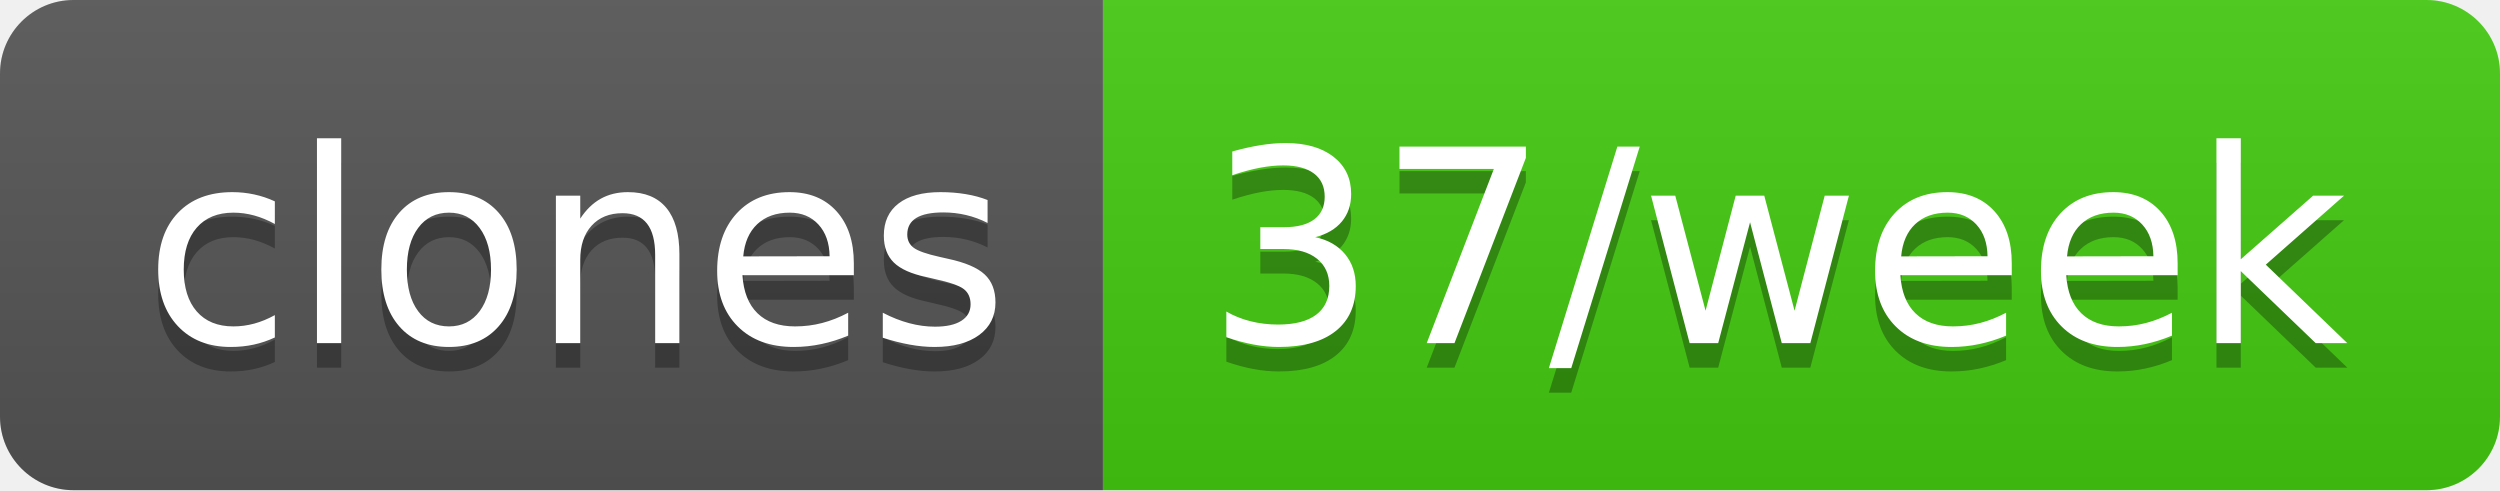
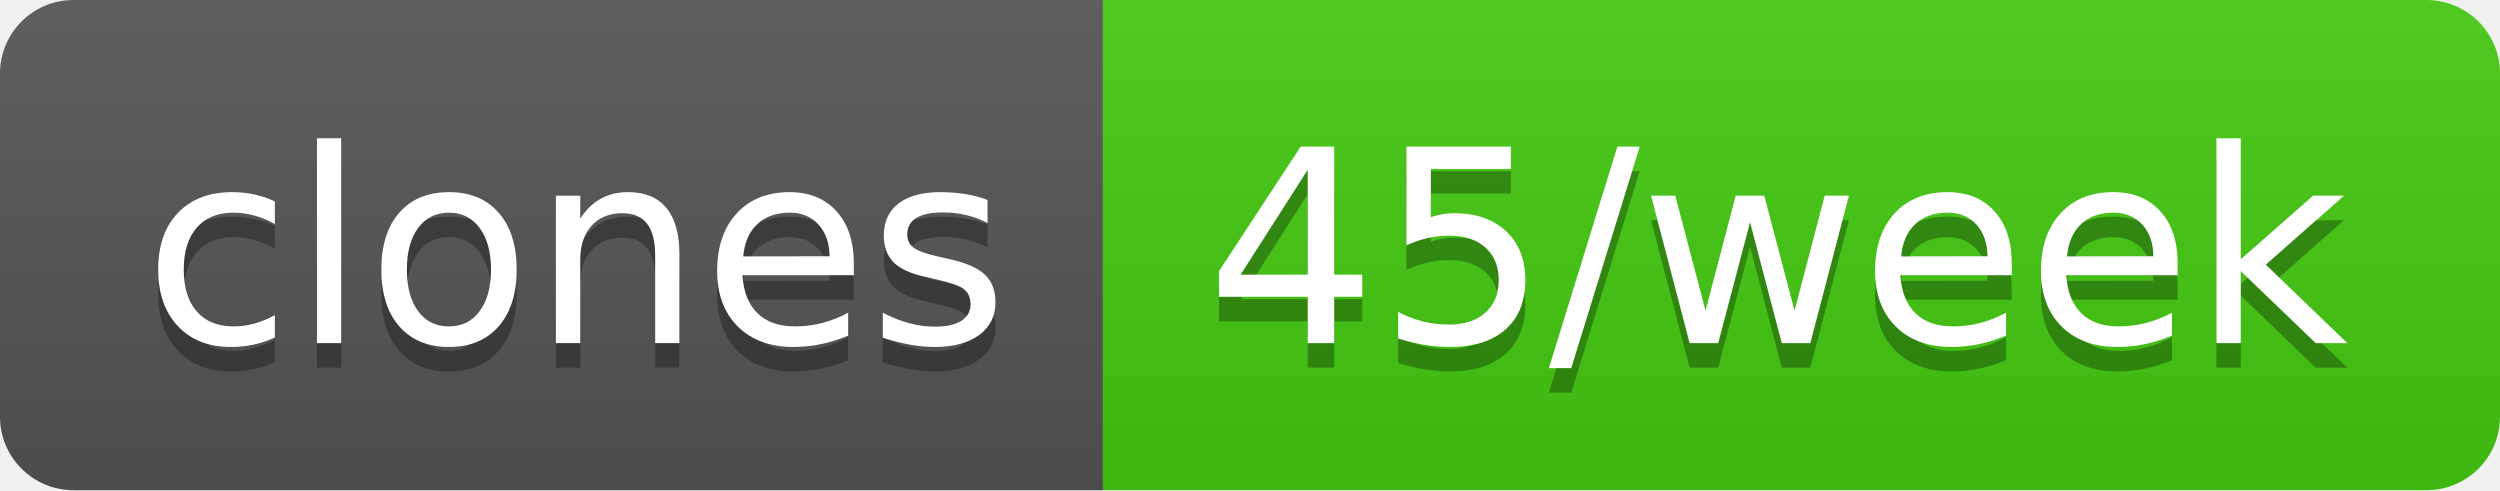
- <svg xmlns="http://www.w3.org/2000/svg" width="102" height="20" role="img" aria-label="clones: 37/week">
+ <svg xmlns="http://www.w3.org/2000/svg" width="102" height="20" role="img" aria-label="clones: 45/week">
  <linearGradient id="s" x2="0" y2="100%">
    <stop offset="0" stop-color="#bbb" stop-opacity=".1" />
    <stop offset="1" stop-opacity=".1" />
  </linearGradient>
  <clipPath id="r">
    <rect width="102" height="20" rx="3" fill="#fff" />
  </clipPath>
  <g clip-path="url(#r)">
    <rect width="45" height="20" fill="#555" />
    <rect x="45" width="57" height="20" fill="#4c1" />
    <rect width="102" height="20" fill="url(#s)" />
  </g>
  <g fill="#fff" text-anchor="middle" font-family="Verdana,Geneva,DejaVu Sans,sans-serif" text-rendering="geometricPrecision" font-size="110">
    <text aria-hidden="true" x="235" y="150" fill="#010101" fill-opacity=".3" transform="scale(.1)" textLength="350">clones</text>
    <text x="235" y="140" transform="scale(.1)" fill="#fff" textLength="350">clones</text>
-     <text aria-hidden="true" x="725" y="150" fill="#010101" fill-opacity=".3" transform="scale(.1)" textLength="470">37/week</text>
-     <text x="725" y="140" transform="scale(.1)" fill="#fff" textLength="470">37/week</text>
+     <text aria-hidden="true" x="725" y="150" fill="#010101" fill-opacity=".3" transform="scale(.1)" textLength="470">45/week</text>
+     <text x="725" y="140" transform="scale(.1)" fill="#fff" textLength="470">45/week</text>
  </g>
</svg>
